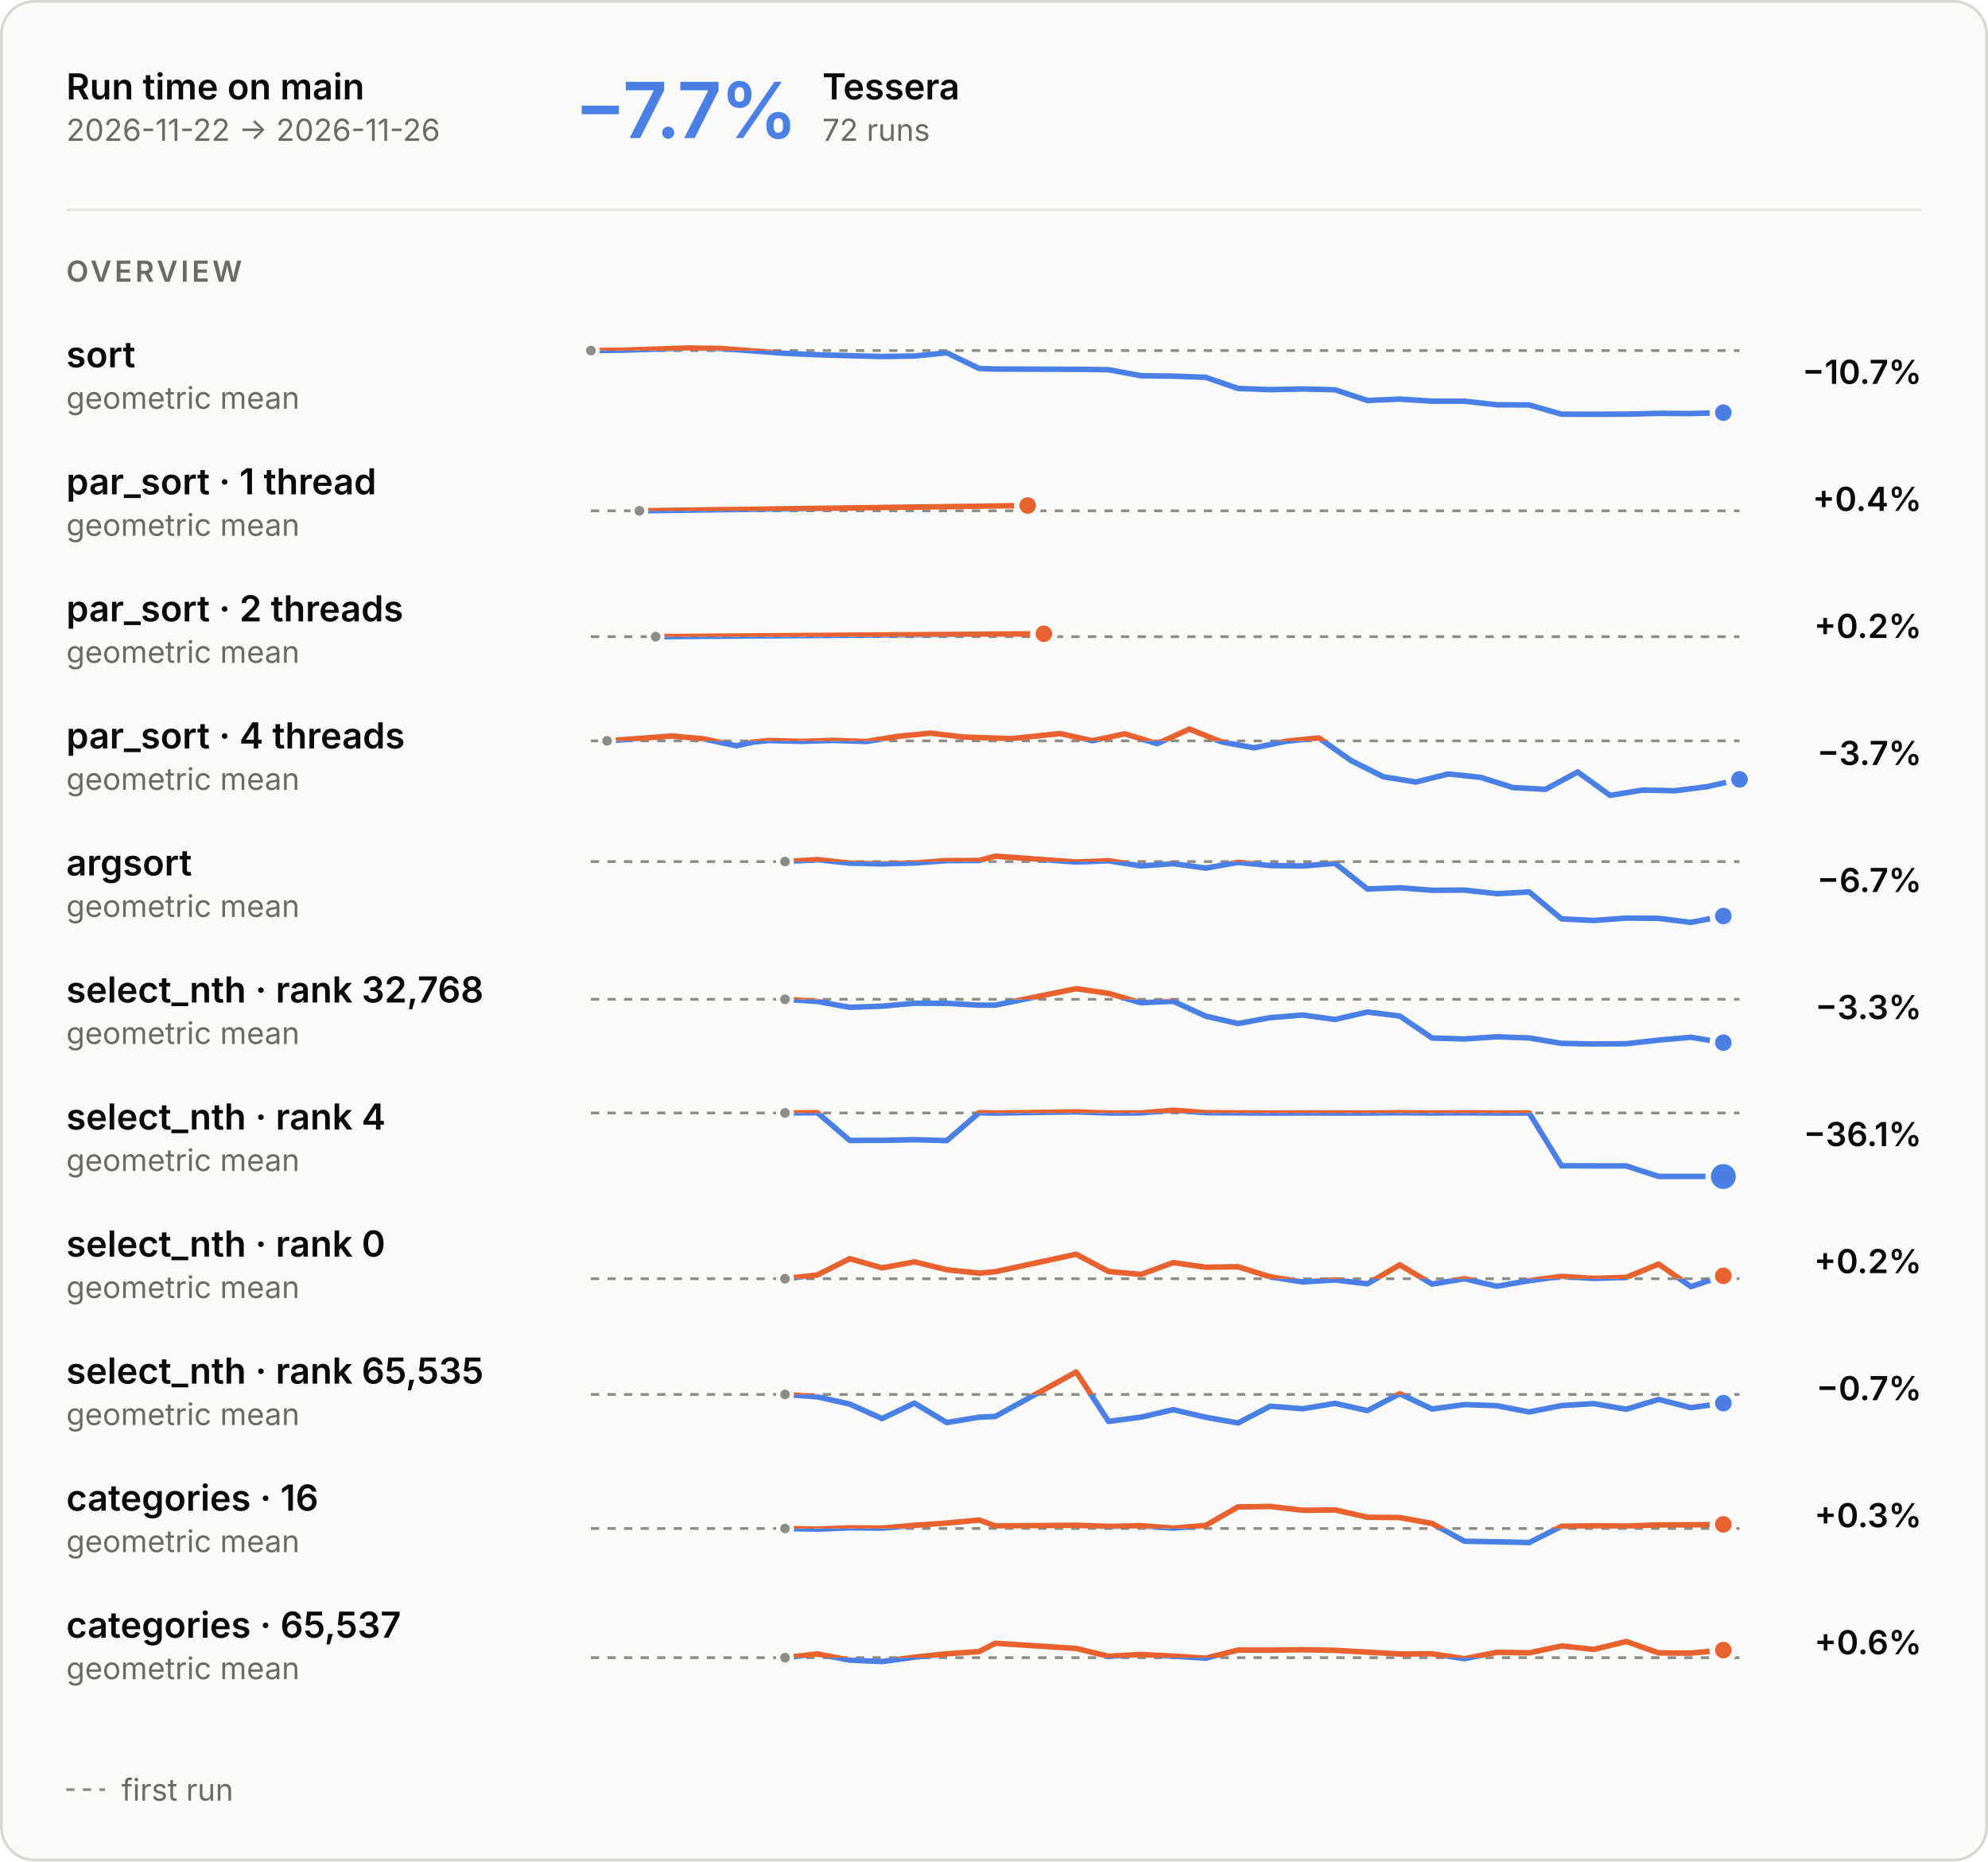
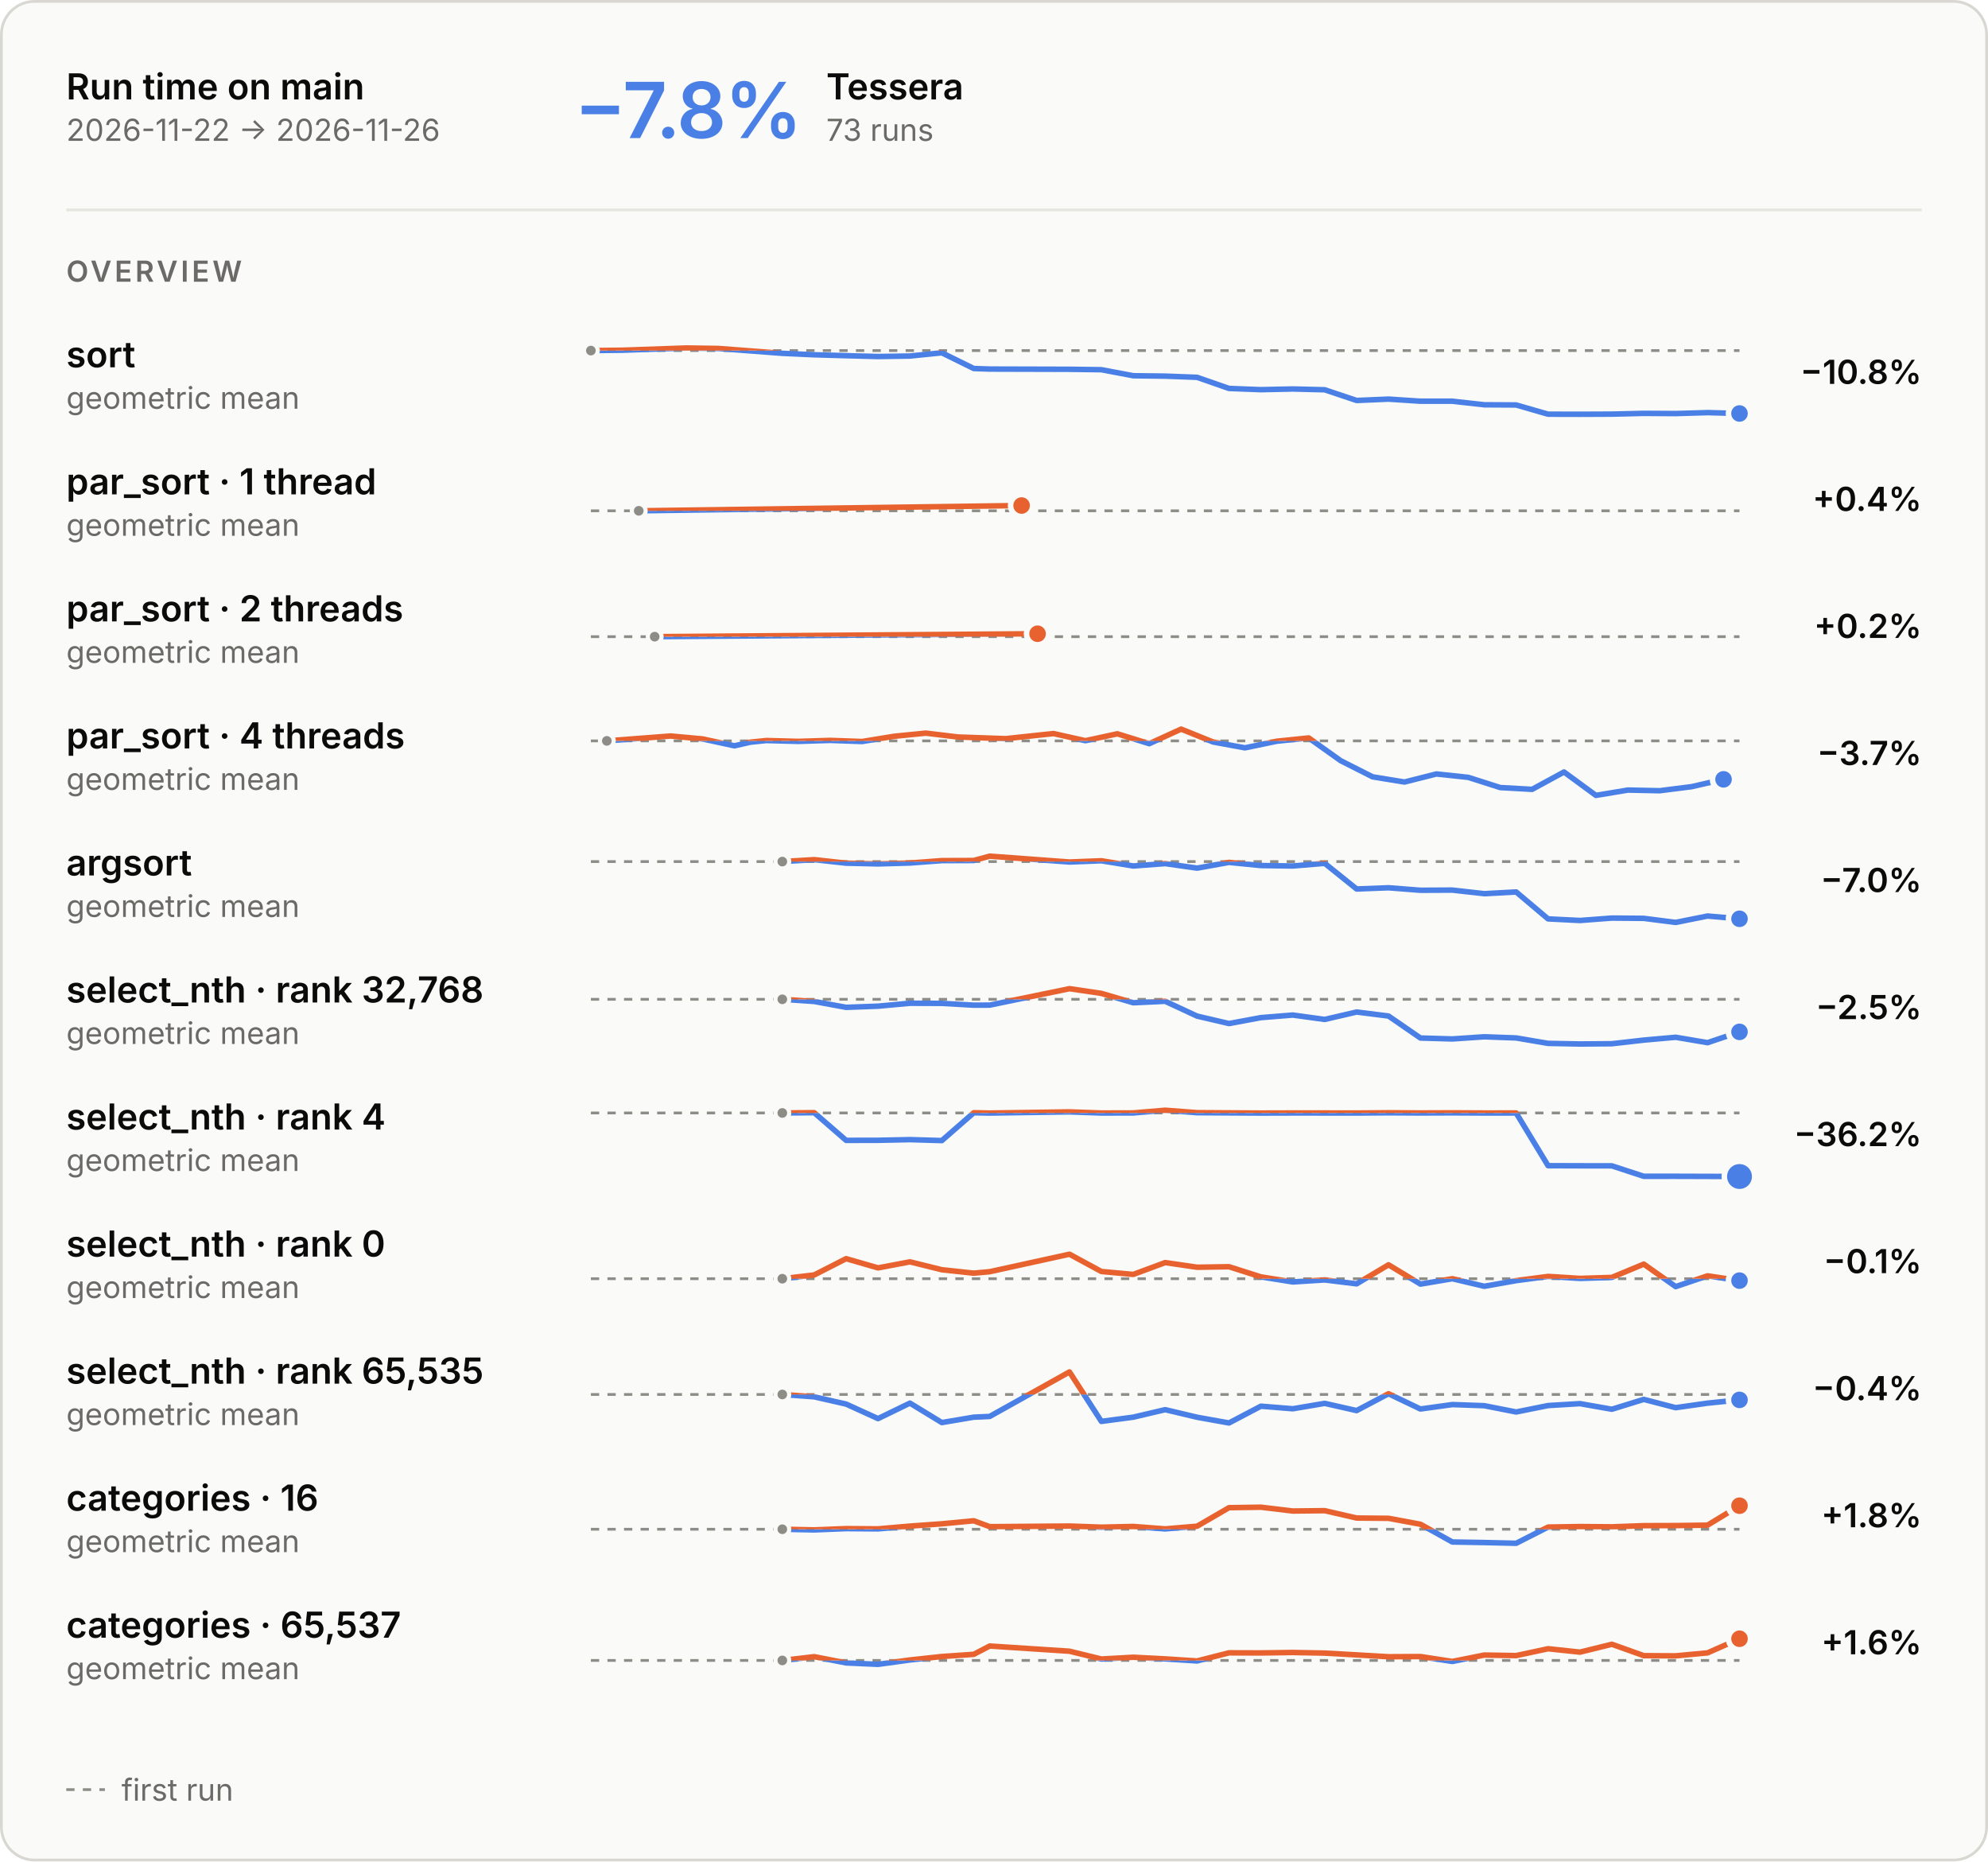
<svg xmlns="http://www.w3.org/2000/svg" aria-describedby="main-overview-description" aria-labelledby="main-overview-title" role="img" style="font-family:Inter, -apple-system, BlinkMacSystemFont, &quot;Segoe UI&quot;, Helvetica, Arial, sans-serif;font-size:13px;background:none" viewBox="0 0 720 674" height="674" width="720" text-anchor="middle" font-size="10" font-family="system-ui, sans-serif" fill="currentColor" class="benchmark-figure">
  <style>:where(.benchmark-figure) {
  --plot-background: white;
  display: block;
  height: auto;
  height: intrinsic;
  max-width: 100%;
}
:where(.benchmark-figure text),
:where(.benchmark-figure tspan) {
  white-space: pre;
}</style>
  <g class="figure-fill-panel figure-stroke-border" stroke="#d8d7d2" fill="#fafaf8" aria-label="rect">
    <rect rx="12" height="673" width="719" y="0.5" x="0.5" />
  </g>
  <style>
    .benchmark-figure { font-feature-settings: "tnum", "cv11"; }
    .benchmark-figure [font-size="10.5"] { letter-spacing: 1.1px; }
    .benchmark-figure [font-size="28"] { font-feature-settings: "pnum"; letter-spacing: -.6px; }
    @media (prefers-color-scheme: dark) { .benchmark-figure .figure-fill-panel { fill: #1e1e1d; }
.benchmark-figure .figure-fill-axis { fill: #6f6e69; }
.benchmark-figure .figure-fill-ink { fill: #e8e7e3; }
.benchmark-figure .figure-fill-muted { fill: #a3a29b; }
.benchmark-figure .figure-stroke-border { stroke: #3a3a37; }
.benchmark-figure .figure-stroke-axis { stroke: #6f6e69; }
.benchmark-figure .figure-stroke-panel { stroke: #1e1e1d; }
.benchmark-figure .figure-stroke-rule { stroke: #30302e; } }
    html:not(.dark) .benchmark-figure .figure-fill-panel { fill: #fafaf8; }
html.dark .benchmark-figure .figure-fill-panel { fill: #1e1e1d; }
html:not(.dark) .benchmark-figure .figure-fill-axis { fill: #8d8c86; }
html.dark .benchmark-figure .figure-fill-axis { fill: #6f6e69; }
html:not(.dark) .benchmark-figure .figure-fill-ink { fill: #0b0b0b; }
html.dark .benchmark-figure .figure-fill-ink { fill: #e8e7e3; }
html:not(.dark) .benchmark-figure .figure-fill-muted { fill: #6b6a66; }
html.dark .benchmark-figure .figure-fill-muted { fill: #a3a29b; }
html:not(.dark) .benchmark-figure .figure-stroke-border { stroke: #d8d7d2; }
html.dark .benchmark-figure .figure-stroke-border { stroke: #3a3a37; }
html:not(.dark) .benchmark-figure .figure-stroke-axis { stroke: #8d8c86; }
html.dark .benchmark-figure .figure-stroke-axis { stroke: #6f6e69; }
html:not(.dark) .benchmark-figure .figure-stroke-panel { stroke: #fafaf8; }
html.dark .benchmark-figure .figure-stroke-panel { stroke: #1e1e1d; }
html:not(.dark) .benchmark-figure .figure-stroke-rule { stroke: #e6e5e0; }
html.dark .benchmark-figure .figure-stroke-rule { stroke: #30302e; }
  </style>
  <g class="figure-stroke-axis" stroke-dasharray="3 3" stroke="#8d8c86" aria-label="rule">
    <line y2="126.94" y1="126.94" x2="630" x1="214" />
  </g>
  <clipPath id="main-overview-clip-0">
    <rect height="26.06" width="416" y="126.94" x="214" />
  </clipPath>
  <g clip-path="url(#main-overview-clip-0)" aria-label="line">
    <g stroke-linecap="round" stroke-linejoin="round" stroke-width="2" stroke="#4a80e6" fill="none">
-       <path d="M214,126.94L225.718,126.807L249.155,126L260.873,126.178L284.31,127.935L296.028,128.46L307.746,128.79L319.465,129.093L331.183,128.915L342.901,127.744L354.62,133.435L360.479,133.633L389.775,133.715L401.493,133.867L413.211,136.05L424.93,136.191L436.648,136.624L448.366,140.652L460.085,141.092L471.803,140.846L483.521,141.133L495.239,145.007L506.958,144.514L518.676,145.275L530.394,145.273L542.113,146.564L553.831,146.634L565.549,149.972L577.268,150L588.986,149.95L600.704,149.676L612.423,149.748L624.141,149.402" />
+       <path d="M214,126.94L225.556,126.807L248.667,126L260.222,126.178L283.333,127.935L294.889,128.46L306.444,128.79L318,129.093L329.556,128.915L341.111,127.744L352.667,133.435L358.444,133.633L387.333,133.715L398.889,133.867L410.444,136.05L422,136.191L433.556,136.624L445.111,140.652L456.667,141.092L468.222,140.846L479.778,141.133L491.333,145.007L502.889,144.514L514.444,145.275L526,145.273L537.556,146.564L549.111,146.634L560.667,149.972L572.222,150L583.778,149.95L595.333,149.676L606.889,149.748L618.444,149.402L630,149.72" />
    </g>
  </g>
  <clipPath id="main-overview-clip-1">
    <rect height="3.94" width="416" y="123" x="214" />
  </clipPath>
  <g clip-path="url(#main-overview-clip-1)" aria-label="line">
    <g stroke-linecap="round" stroke-linejoin="round" stroke-width="2" stroke="#e8622f" fill="none">
-       <path d="M214,126.94L225.718,126.807L249.155,126L260.873,126.178L284.31,127.935L296.028,128.46L307.746,128.79L319.465,129.093L331.183,128.915L342.901,127.744L354.62,133.435L360.479,133.633L389.775,133.715L401.493,133.867L413.211,136.05L424.93,136.191L436.648,136.624L448.366,140.652L460.085,141.092L471.803,140.846L483.521,141.133L495.239,145.007L506.958,144.514L518.676,145.275L530.394,145.273L542.113,146.564L553.831,146.634L565.549,149.972L577.268,150L588.986,149.95L600.704,149.676L612.423,149.748L624.141,149.402" />
+       <path d="M214,126.94L225.556,126.807L248.667,126L260.222,126.178L283.333,127.935L294.889,128.46L306.444,128.79L318,129.093L329.556,128.915L341.111,127.744L352.667,133.435L358.444,133.633L387.333,133.715L398.889,133.867L410.444,136.05L422,136.191L433.556,136.624L445.111,140.652L456.667,141.092L468.222,140.846L479.778,141.133L491.333,145.007L502.889,144.514L514.444,145.275L526,145.273L537.556,146.564L549.111,146.634L560.667,149.972L572.222,150L583.778,149.95L595.333,149.676L606.889,149.748L618.444,149.402L630,149.72" />
    </g>
  </g>
  <g class="figure-fill-axis figure-stroke-panel" stroke-width="1.5" stroke="#fafaf8" fill="#8d8c86" aria-label="dot">
    <circle r="2.5" cy="126.94" cx="214" />
  </g>
  <g class="figure-stroke-panel" stroke-width="2" stroke="#fafaf8" fill="#4a80e6" aria-label="dot">
-     <circle r="4" cy="149.402" cx="624.141" />
+     <circle r="4" cy="149.72" cx="630" />
  </g>
  <g class="figure-stroke-axis" stroke-dasharray="3 3" stroke="#8d8c86" aria-label="rule">
    <line y2="184.957" y1="184.957" x2="630" x1="214" />
  </g>
  <clipPath id="main-overview-clip-2">
    <rect height="14.043" width="416" y="184.957" x="214" />
  </clipPath>
  <g clip-path="url(#main-overview-clip-2)" aria-label="line">
    <g stroke-linecap="round" stroke-linejoin="round" stroke-width="2" stroke="#4a80e6" fill="none">
-       <path d="M231.577,184.957L372.197,183.043" />
+       <path d="M231.333,184.957L370,183.043" />
    </g>
  </g>
  <clipPath id="main-overview-clip-3">
    <rect height="15.957" width="416" y="169" x="214" />
  </clipPath>
  <g clip-path="url(#main-overview-clip-3)" aria-label="line">
    <g stroke-linecap="round" stroke-linejoin="round" stroke-width="2" stroke="#e8622f" fill="none">
-       <path d="M231.577,184.957L372.197,183.043" />
-     </g>
-   </g>
-   <g class="figure-fill-axis figure-stroke-panel" stroke-width="1.5" stroke="#fafaf8" fill="#8d8c86" aria-label="dot">
-     <circle r="2.5" cy="184.957" cx="231.577" />
+       <path d="M231.333,184.957L370,183.043" />
+     </g>
+   </g>
+   <g class="figure-fill-axis figure-stroke-panel" stroke-width="1.5" stroke="#fafaf8" fill="#8d8c86" aria-label="dot">
+     <circle r="2.5" cy="184.957" cx="231.333" />
  </g>
  <g class="figure-stroke-panel" stroke-width="2" stroke="#fafaf8" fill="#e8622f" aria-label="dot">
-     <circle r="4" cy="183.043" cx="372.197" />
+     <circle r="4" cy="183.043" cx="370" />
  </g>
  <g class="figure-stroke-axis" stroke-dasharray="3 3" stroke="#8d8c86" aria-label="rule">
    <line y2="230.531" y1="230.531" x2="630" x1="214" />
  </g>
  <clipPath id="main-overview-clip-4">
    <rect height="14.469" width="416" y="230.531" x="214" />
  </clipPath>
  <g clip-path="url(#main-overview-clip-4)" aria-label="line">
    <g stroke-linecap="round" stroke-linejoin="round" stroke-width="2" stroke="#4a80e6" fill="none">
-       <path d="M237.437,230.531L378.056,229.469" />
+       <path d="M237.111,230.531L375.778,229.469" />
    </g>
  </g>
  <clipPath id="main-overview-clip-5">
    <rect height="15.531" width="416" y="215" x="214" />
  </clipPath>
  <g clip-path="url(#main-overview-clip-5)" aria-label="line">
    <g stroke-linecap="round" stroke-linejoin="round" stroke-width="2" stroke="#e8622f" fill="none">
-       <path d="M237.437,230.531L378.056,229.469" />
-     </g>
-   </g>
-   <g class="figure-fill-axis figure-stroke-panel" stroke-width="1.5" stroke="#fafaf8" fill="#8d8c86" aria-label="dot">
-     <circle r="2.5" cy="230.531" cx="237.437" />
+       <path d="M237.111,230.531L375.778,229.469" />
+     </g>
+   </g>
+   <g class="figure-fill-axis figure-stroke-panel" stroke-width="1.5" stroke="#fafaf8" fill="#8d8c86" aria-label="dot">
+     <circle r="2.5" cy="230.531" cx="237.111" />
  </g>
  <g class="figure-stroke-panel" stroke-width="2" stroke="#fafaf8" fill="#e8622f" aria-label="dot">
-     <circle r="4" cy="229.469" cx="378.056" />
+     <circle r="4" cy="229.469" cx="375.778" />
  </g>
  <g class="figure-stroke-axis" stroke-dasharray="3 3" stroke="#8d8c86" aria-label="rule">
    <line y2="268.265" y1="268.265" x2="630" x1="214" />
  </g>
  <clipPath id="main-overview-clip-6">
    <rect height="22.735" width="416" y="268.265" x="214" />
  </clipPath>
  <g clip-path="url(#main-overview-clip-6)" aria-label="line">
    <g stroke-linecap="round" stroke-linejoin="round" stroke-width="2" stroke="#4a80e6" fill="none">
-       <path d="M219.859,268.265L243.296,266.498L255.014,267.557L266.732,270.051L272.592,268.731L278.451,268.136L290.169,268.445L301.887,268.087L313.606,268.492L325.324,266.604L337.042,265.456L348.761,266.854L366.338,267.46L383.915,265.611L395.634,268.197L407.352,265.7L419.07,269.278L430.789,264L442.507,268.661L454.225,270.785L465.944,268.383L477.662,267.199L489.38,275.437L501.099,281.282L512.817,283.162L524.535,280.242L536.254,281.475L547.972,285.164L559.69,285.816L571.408,279.532L583.127,288L594.845,286.075L606.563,286.311L618.282,284.843L630,282.19" />
+       <path d="M219.778,268.265L242.889,266.498L254.444,267.557L266,270.051L271.778,268.731L277.556,268.136L289.111,268.445L300.667,268.087L312.222,268.492L323.778,266.604L335.333,265.456L346.889,266.854L364.222,267.46L381.556,265.611L393.111,268.197L404.667,265.7L416.222,269.278L427.778,264L439.333,268.661L450.889,270.785L462.444,268.383L474,267.199L485.556,275.437L497.111,281.282L508.667,283.162L520.222,280.242L531.778,281.475L543.333,285.164L554.889,285.816L566.444,279.532L578,288L589.556,286.075L601.111,286.311L612.667,284.843L624.222,282.19" />
    </g>
  </g>
  <clipPath id="main-overview-clip-7">
    <rect height="7.265" width="416" y="261" x="214" />
  </clipPath>
  <g clip-path="url(#main-overview-clip-7)" aria-label="line">
    <g stroke-linecap="round" stroke-linejoin="round" stroke-width="2" stroke="#e8622f" fill="none">
-       <path d="M219.859,268.265L243.296,266.498L255.014,267.557L266.732,270.051L272.592,268.731L278.451,268.136L290.169,268.445L301.887,268.087L313.606,268.492L325.324,266.604L337.042,265.456L348.761,266.854L366.338,267.46L383.915,265.611L395.634,268.197L407.352,265.7L419.07,269.278L430.789,264L442.507,268.661L454.225,270.785L465.944,268.383L477.662,267.199L489.38,275.437L501.099,281.282L512.817,283.162L524.535,280.242L536.254,281.475L547.972,285.164L559.69,285.816L571.408,279.532L583.127,288L594.845,286.075L606.563,286.311L618.282,284.843L630,282.19" />
-     </g>
-   </g>
-   <g class="figure-fill-axis figure-stroke-panel" stroke-width="1.5" stroke="#fafaf8" fill="#8d8c86" aria-label="dot">
-     <circle r="2.5" cy="268.265" cx="219.859" />
-   </g>
-   <g class="figure-stroke-panel" stroke-width="2" stroke="#fafaf8" fill="#4a80e6" aria-label="dot">
-     <circle r="4" cy="282.19" cx="630" />
+       <path d="M219.778,268.265L242.889,266.498L254.444,267.557L266,270.051L271.778,268.731L277.556,268.136L289.111,268.445L300.667,268.087L312.222,268.492L323.778,266.604L335.333,265.456L346.889,266.854L364.222,267.46L381.556,265.611L393.111,268.197L404.667,265.7L416.222,269.278L427.778,264L439.333,268.661L450.889,270.785L462.444,268.383L474,267.199L485.556,275.437L497.111,281.282L508.667,283.162L520.222,280.242L531.778,281.475L543.333,285.164L554.889,285.816L566.444,279.532L578,288L589.556,286.075L601.111,286.311L612.667,284.843L624.222,282.19" />
+     </g>
+   </g>
+   <g class="figure-fill-axis figure-stroke-panel" stroke-width="1.5" stroke="#fafaf8" fill="#8d8c86" aria-label="dot">
+     <circle r="2.5" cy="268.265" cx="219.778" />
+   </g>
+   <g class="figure-stroke-panel" stroke-width="2" stroke="#fafaf8" fill="#4a80e6" aria-label="dot">
+     <circle r="4" cy="282.19" cx="624.222" />
  </g>
  <g class="figure-stroke-axis" stroke-dasharray="3 3" stroke="#8d8c86" aria-label="rule">
    <line y2="311.967" y1="311.967" x2="630" x1="214" />
  </g>
  <clipPath id="main-overview-clip-8">
    <rect height="25.033" width="416" y="311.967" x="214" />
  </clipPath>
  <g clip-path="url(#main-overview-clip-8)" aria-label="line">
    <g stroke-linecap="round" stroke-linejoin="round" stroke-width="2" stroke="#4a80e6" fill="none">
-       <path d="M284.31,311.967L296.028,311.272L307.746,312.54L319.465,312.806L331.183,312.486L342.901,311.621L354.62,311.58L360.479,310L389.775,312.125L401.493,311.675L413.211,313.561L424.93,312.697L436.648,314.34L448.366,312.258L460.085,313.403L471.803,313.564L483.521,312.601L495.239,321.888L506.958,321.453L518.676,322.354L530.394,322.294L542.113,323.594L553.831,322.968L565.549,332.719L577.268,333.295L588.986,332.422L600.704,332.528L612.423,334L624.141,331.681" />
+       <path d="M283.333,311.967L294.889,311.272L306.444,312.54L318,312.806L329.556,312.486L341.111,311.621L352.667,311.58L358.444,310L387.333,312.125L398.889,311.675L410.444,313.561L422,312.697L433.556,314.34L445.111,312.258L456.667,313.403L468.222,313.564L479.778,312.601L491.333,321.888L502.889,321.453L514.444,322.354L526,322.294L537.556,323.594L549.111,322.968L560.667,332.719L572.222,333.295L583.778,332.422L595.333,332.528L606.889,334L618.444,331.681L630,332.685" />
    </g>
  </g>
  <clipPath id="main-overview-clip-9">
    <rect height="4.967" width="416" y="307" x="214" />
  </clipPath>
  <g clip-path="url(#main-overview-clip-9)" aria-label="line">
    <g stroke-linecap="round" stroke-linejoin="round" stroke-width="2" stroke="#e8622f" fill="none">
-       <path d="M284.31,311.967L296.028,311.272L307.746,312.54L319.465,312.806L331.183,312.486L342.901,311.621L354.62,311.58L360.479,310L389.775,312.125L401.493,311.675L413.211,313.561L424.93,312.697L436.648,314.34L448.366,312.258L460.085,313.403L471.803,313.564L483.521,312.601L495.239,321.888L506.958,321.453L518.676,322.354L530.394,322.294L542.113,323.594L553.831,322.968L565.549,332.719L577.268,333.295L588.986,332.422L600.704,332.528L612.423,334L624.141,331.681" />
-     </g>
-   </g>
-   <g class="figure-fill-axis figure-stroke-panel" stroke-width="1.5" stroke="#fafaf8" fill="#8d8c86" aria-label="dot">
-     <circle r="2.5" cy="311.967" cx="284.31" />
-   </g>
-   <g class="figure-stroke-panel" stroke-width="2" stroke="#fafaf8" fill="#4a80e6" aria-label="dot">
-     <circle r="4" cy="331.681" cx="624.141" />
+       <path d="M283.333,311.967L294.889,311.272L306.444,312.54L318,312.806L329.556,312.486L341.111,311.621L352.667,311.58L358.444,310L387.333,312.125L398.889,311.675L410.444,313.561L422,312.697L433.556,314.34L445.111,312.258L456.667,313.403L468.222,313.564L479.778,312.601L491.333,321.888L502.889,321.453L514.444,322.354L526,322.294L537.556,323.594L549.111,322.968L560.667,332.719L572.222,333.295L583.778,332.422L595.333,332.528L606.889,334L618.444,331.681L630,332.685" />
+     </g>
+   </g>
+   <g class="figure-fill-axis figure-stroke-panel" stroke-width="1.5" stroke="#fafaf8" fill="#8d8c86" aria-label="dot">
+     <circle r="2.5" cy="311.967" cx="283.333" />
+   </g>
+   <g class="figure-stroke-panel" stroke-width="2" stroke="#fafaf8" fill="#4a80e6" aria-label="dot">
+     <circle r="4" cy="332.685" cx="630" />
  </g>
  <g class="figure-stroke-axis" stroke-dasharray="3 3" stroke="#8d8c86" aria-label="rule">
    <line y2="361.837" y1="361.837" x2="630" x1="214" />
  </g>
  <clipPath id="main-overview-clip-10">
    <rect height="21.163" width="416" y="361.837" x="214" />
  </clipPath>
  <g clip-path="url(#main-overview-clip-10)" aria-label="line">
    <g stroke-linecap="round" stroke-linejoin="round" stroke-width="2" stroke="#4a80e6" fill="none">
-       <path d="M284.31,361.837L296.028,362.617L307.746,364.748L319.465,364.323L331.183,363.262L342.901,363.305L354.62,363.962L360.479,363.941L389.775,357.986L401.493,359.693L413.211,363.087L424.93,362.551L436.648,367.919L448.366,370.618L460.085,368.468L471.803,367.539L483.521,369.128L495.239,366.442L506.958,367.893L518.676,375.853L530.394,376.19L542.113,375.409L553.831,375.828L565.549,377.796L577.268,378.014L588.986,377.924L600.704,376.609L612.423,375.579L624.141,377.536" />
+       <path d="M283.333,361.837L294.889,362.617L306.444,364.748L318,364.323L329.556,363.262L341.111,363.305L352.667,363.962L358.444,363.941L387.333,357.986L398.889,359.693L410.444,363.087L422,362.551L433.556,367.919L445.111,370.618L456.667,368.468L468.222,367.539L479.778,369.128L491.333,366.442L502.889,367.893L514.444,375.853L526,376.19L537.556,375.409L549.111,375.828L560.667,377.796L572.222,378.014L583.778,377.924L595.333,376.609L606.889,375.579L618.444,377.536L630,373.631" />
    </g>
  </g>
  <clipPath id="main-overview-clip-11">
    <rect height="8.837" width="416" y="353" x="214" />
  </clipPath>
  <g clip-path="url(#main-overview-clip-11)" aria-label="line">
    <g stroke-linecap="round" stroke-linejoin="round" stroke-width="2" stroke="#e8622f" fill="none">
-       <path d="M284.31,361.837L296.028,362.617L307.746,364.748L319.465,364.323L331.183,363.262L342.901,363.305L354.62,363.962L360.479,363.941L389.775,357.986L401.493,359.693L413.211,363.087L424.93,362.551L436.648,367.919L448.366,370.618L460.085,368.468L471.803,367.539L483.521,369.128L495.239,366.442L506.958,367.893L518.676,375.853L530.394,376.19L542.113,375.409L553.831,375.828L565.549,377.796L577.268,378.014L588.986,377.924L600.704,376.609L612.423,375.579L624.141,377.536" />
-     </g>
-   </g>
-   <g class="figure-fill-axis figure-stroke-panel" stroke-width="1.5" stroke="#fafaf8" fill="#8d8c86" aria-label="dot">
-     <circle r="2.5" cy="361.837" cx="284.31" />
-   </g>
-   <g class="figure-stroke-panel" stroke-width="2" stroke="#fafaf8" fill="#4a80e6" aria-label="dot">
-     <circle r="4" cy="377.536" cx="624.141" />
-   </g>
-   <g class="figure-stroke-axis" stroke-dasharray="3 3" stroke="#8d8c86" aria-label="rule">
-     <line y2="402.99" y1="402.99" x2="630" x1="214" />
+       <path d="M283.333,361.837L294.889,362.617L306.444,364.748L318,364.323L329.556,363.262L341.111,363.305L352.667,363.962L358.444,363.941L387.333,357.986L398.889,359.693L410.444,363.087L422,362.551L433.556,367.919L445.111,370.618L456.667,368.468L468.222,367.539L479.778,369.128L491.333,366.442L502.889,367.893L514.444,375.853L526,376.19L537.556,375.409L549.111,375.828L560.667,377.796L572.222,378.014L583.778,377.924L595.333,376.609L606.889,375.579L618.444,377.536L630,373.631" />
+     </g>
+   </g>
+   <g class="figure-fill-axis figure-stroke-panel" stroke-width="1.5" stroke="#fafaf8" fill="#8d8c86" aria-label="dot">
+     <circle r="2.5" cy="361.837" cx="283.333" />
+   </g>
+   <g class="figure-stroke-panel" stroke-width="2" stroke="#fafaf8" fill="#4a80e6" aria-label="dot">
+     <circle r="4" cy="373.631" cx="630" />
+   </g>
+   <g class="figure-stroke-axis" stroke-dasharray="3 3" stroke="#8d8c86" aria-label="rule">
+     <line y2="402.988" y1="402.988" x2="630" x1="214" />
  </g>
  <clipPath id="main-overview-clip-12">
-     <rect height="26.01" width="416" y="402.99" x="214" />
+     <rect height="26.012" width="416" y="402.988" x="214" />
  </clipPath>
  <g clip-path="url(#main-overview-clip-12)" aria-label="line">
    <g stroke-linecap="round" stroke-linejoin="round" stroke-width="2" stroke="#4a80e6" fill="none">
-       <path d="M284.31,402.99L296.028,402.893L307.746,412.932L319.465,412.912L331.183,412.668L342.901,413.009L354.62,402.912L360.479,403.026L389.775,402.598L401.493,403.011L413.211,402.981L424.93,402L436.648,402.888L448.366,402.959L460.085,403.026L471.803,402.994L483.521,402.999L495.239,403.017L506.958,402.921L518.676,402.993L530.394,402.949L542.113,403.005L553.831,402.996L565.549,422.119L577.268,422.158L588.986,422.178L600.704,425.969L612.423,425.965L624.141,426" />
+       <path d="M283.333,402.988L294.889,402.892L306.444,412.912L318,412.892L329.556,412.648L341.111,412.989L352.667,402.91L358.444,403.024L387.333,402.597L398.889,403.009L410.444,402.979L422,402L433.556,402.886L445.111,402.957L456.667,403.024L468.222,402.993L479.778,402.997L491.333,403.015L502.889,402.92L514.444,402.991L526,402.947L537.556,403.003L549.111,402.995L560.667,422.082L572.222,422.121L583.778,422.141L595.333,425.925L606.889,425.921L618.444,425.956L630,426" />
    </g>
  </g>
  <clipPath id="main-overview-clip-13">
-     <rect height="3.99" width="416" y="399" x="214" />
+     <rect height="3.988" width="416" y="399" x="214" />
  </clipPath>
  <g clip-path="url(#main-overview-clip-13)" aria-label="line">
    <g stroke-linecap="round" stroke-linejoin="round" stroke-width="2" stroke="#e8622f" fill="none">
-       <path d="M284.31,402.99L296.028,402.893L307.746,412.932L319.465,412.912L331.183,412.668L342.901,413.009L354.62,402.912L360.479,403.026L389.775,402.598L401.493,403.011L413.211,402.981L424.93,402L436.648,402.888L448.366,402.959L460.085,403.026L471.803,402.994L483.521,402.999L495.239,403.017L506.958,402.921L518.676,402.993L530.394,402.949L542.113,403.005L553.831,402.996L565.549,422.119L577.268,422.158L588.986,422.178L600.704,425.969L612.423,425.965L624.141,426" />
-     </g>
-   </g>
-   <g class="figure-fill-axis figure-stroke-panel" stroke-width="1.5" stroke="#fafaf8" fill="#8d8c86" aria-label="dot">
-     <circle r="2.5" cy="402.99" cx="284.31" />
-   </g>
-   <g class="figure-stroke-panel" stroke-width="2" stroke="#fafaf8" fill="#4a80e6" aria-label="dot">
-     <circle r="5.5" cy="426" cx="624.141" />
+       <path d="M283.333,402.988L294.889,402.892L306.444,412.912L318,412.892L329.556,412.648L341.111,412.989L352.667,402.91L358.444,403.024L387.333,402.597L398.889,403.009L410.444,402.979L422,402L433.556,402.886L445.111,402.957L456.667,403.024L468.222,402.993L479.778,402.997L491.333,403.015L502.889,402.92L514.444,402.991L526,402.947L537.556,403.003L549.111,402.995L560.667,422.082L572.222,422.121L583.778,422.141L595.333,425.925L606.889,425.921L618.444,425.956L630,426" />
+     </g>
+   </g>
+   <g class="figure-fill-axis figure-stroke-panel" stroke-width="1.5" stroke="#fafaf8" fill="#8d8c86" aria-label="dot">
+     <circle r="2.5" cy="402.988" cx="283.333" />
+   </g>
+   <g class="figure-stroke-panel" stroke-width="2" stroke="#fafaf8" fill="#4a80e6" aria-label="dot">
+     <circle r="5.5" cy="426" cx="630" />
  </g>
  <g class="figure-stroke-axis" stroke-dasharray="3 3" stroke="#8d8c86" aria-label="rule">
    <line y2="463.005" y1="463.005" x2="630" x1="214" />
  </g>
  <clipPath id="main-overview-clip-14">
    <rect height="11.995" width="416" y="463.005" x="214" />
  </clipPath>
  <g clip-path="url(#main-overview-clip-14)" aria-label="line">
    <g stroke-linecap="round" stroke-linejoin="round" stroke-width="2" stroke="#4a80e6" fill="none">
-       <path d="M284.31,463.005L296.028,461.64L307.746,455.749L319.465,459.085L331.183,456.9L342.901,459.757L354.62,460.998L360.479,460.469L389.775,454.133L401.493,460.392L413.211,461.451L424.93,457.166L436.648,458.852L448.366,458.665L460.085,462.344L471.803,464.175L483.521,463.45L495.239,464.861L506.958,457.968L518.676,464.956L530.394,463.013L542.113,465.75L553.831,463.704L565.549,462.173L577.268,462.899L588.986,462.529L600.704,457.722L612.423,465.867L624.141,461.962" />
+       <path d="M283.333,463.005L294.889,461.64L306.444,455.749L318,459.085L329.556,456.9L341.111,459.757L352.667,460.998L358.444,460.469L387.333,454.133L398.889,460.392L410.444,461.451L422,457.166L433.556,458.852L445.111,458.665L456.667,462.344L468.222,464.175L479.778,463.45L491.333,464.861L502.889,457.968L514.444,464.956L526,463.013L537.556,465.75L549.111,463.704L560.667,462.173L572.222,462.899L583.778,462.529L595.333,457.722L606.889,465.867L618.444,461.962L630,463.699" />
    </g>
  </g>
  <clipPath id="main-overview-clip-15">
    <rect height="18.005" width="416" y="445" x="214" />
  </clipPath>
  <g clip-path="url(#main-overview-clip-15)" aria-label="line">
    <g stroke-linecap="round" stroke-linejoin="round" stroke-width="2" stroke="#e8622f" fill="none">
-       <path d="M284.31,463.005L296.028,461.64L307.746,455.749L319.465,459.085L331.183,456.9L342.901,459.757L354.62,460.998L360.479,460.469L389.775,454.133L401.493,460.392L413.211,461.451L424.93,457.166L436.648,458.852L448.366,458.665L460.085,462.344L471.803,464.175L483.521,463.45L495.239,464.861L506.958,457.968L518.676,464.956L530.394,463.013L542.113,465.75L553.831,463.704L565.549,462.173L577.268,462.899L588.986,462.529L600.704,457.722L612.423,465.867L624.141,461.962" />
-     </g>
-   </g>
-   <g class="figure-fill-axis figure-stroke-panel" stroke-width="1.5" stroke="#fafaf8" fill="#8d8c86" aria-label="dot">
-     <circle r="2.5" cy="463.005" cx="284.31" />
-   </g>
-   <g class="figure-stroke-panel" stroke-width="2" stroke="#fafaf8" fill="#e8622f" aria-label="dot">
-     <circle r="4" cy="461.962" cx="624.141" />
+       <path d="M283.333,463.005L294.889,461.64L306.444,455.749L318,459.085L329.556,456.9L341.111,459.757L352.667,460.998L358.444,460.469L387.333,454.133L398.889,460.392L410.444,461.451L422,457.166L433.556,458.852L445.111,458.665L456.667,462.344L468.222,464.175L479.778,463.45L491.333,464.861L502.889,457.968L514.444,464.956L526,463.013L537.556,465.75L549.111,463.704L560.667,462.173L572.222,462.899L583.778,462.529L595.333,457.722L606.889,465.867L618.444,461.962L630,463.699" />
+     </g>
+   </g>
+   <g class="figure-fill-axis figure-stroke-panel" stroke-width="1.5" stroke="#fafaf8" fill="#8d8c86" aria-label="dot">
+     <circle r="2.5" cy="463.005" cx="283.333" />
+   </g>
+   <g class="figure-stroke-panel" stroke-width="2" stroke="#fafaf8" fill="#4a80e6" aria-label="dot">
+     <circle r="4" cy="463.699" cx="630" />
  </g>
  <g class="figure-stroke-axis" stroke-dasharray="3 3" stroke="#8d8c86" aria-label="rule">
    <line y2="504.92" y1="504.92" x2="630" x1="214" />
  </g>
  <clipPath id="main-overview-clip-16">
    <rect height="16.08" width="416" y="504.92" x="214" />
  </clipPath>
  <g clip-path="url(#main-overview-clip-16)" aria-label="line">
    <g stroke-linecap="round" stroke-linejoin="round" stroke-width="2" stroke="#4a80e6" fill="none">
-       <path d="M284.31,504.92L296.028,505.774L307.746,508.401L319.465,513.659L331.183,508.055L342.901,515.095L354.62,513.139L360.479,512.879L389.775,496.76L401.493,514.672L413.211,513.137L424.93,510.425L436.648,513.164L448.366,515.24L460.085,509.164L471.803,510.098L483.521,508.141L495.239,510.758L506.958,504.651L518.676,510.182L530.394,508.579L542.113,508.984L553.831,511.262L565.549,508.938L577.268,508.241L588.986,510.275L600.704,506.704L612.423,509.704L624.141,508.064" />
+       <path d="M283.333,504.92L294.889,505.774L306.444,508.401L318,513.659L329.556,508.055L341.111,515.095L352.667,513.139L358.444,512.879L387.333,496.76L398.889,514.672L410.444,513.137L422,510.425L433.556,513.164L445.111,515.24L456.667,509.164L468.222,510.098L479.778,508.141L491.333,510.758L502.889,504.651L514.444,510.182L526,508.579L537.556,508.984L549.111,511.262L560.667,508.938L572.222,508.241L583.778,510.275L595.333,506.704L606.889,509.704L618.444,508.064L630,506.879" />
    </g>
  </g>
  <clipPath id="main-overview-clip-17">
    <rect height="13.92" width="416" y="491" x="214" />
  </clipPath>
  <g clip-path="url(#main-overview-clip-17)" aria-label="line">
    <g stroke-linecap="round" stroke-linejoin="round" stroke-width="2" stroke="#e8622f" fill="none">
-       <path d="M284.31,504.92L296.028,505.774L307.746,508.401L319.465,513.659L331.183,508.055L342.901,515.095L354.62,513.139L360.479,512.879L389.775,496.76L401.493,514.672L413.211,513.137L424.93,510.425L436.648,513.164L448.366,515.24L460.085,509.164L471.803,510.098L483.521,508.141L495.239,510.758L506.958,504.651L518.676,510.182L530.394,508.579L542.113,508.984L553.831,511.262L565.549,508.938L577.268,508.241L588.986,510.275L600.704,506.704L612.423,509.704L624.141,508.064" />
-     </g>
-   </g>
-   <g class="figure-fill-axis figure-stroke-panel" stroke-width="1.5" stroke="#fafaf8" fill="#8d8c86" aria-label="dot">
-     <circle r="2.5" cy="504.92" cx="284.31" />
-   </g>
-   <g class="figure-stroke-panel" stroke-width="2" stroke="#fafaf8" fill="#4a80e6" aria-label="dot">
-     <circle r="4" cy="508.064" cx="624.141" />
-   </g>
-   <g class="figure-stroke-axis" stroke-dasharray="3 3" stroke="#8d8c86" aria-label="rule">
-     <line y2="553.447" y1="553.447" x2="630" x1="214" />
+       <path d="M283.333,504.92L294.889,505.774L306.444,508.401L318,513.659L329.556,508.055L341.111,515.095L352.667,513.139L358.444,512.879L387.333,496.76L398.889,514.672L410.444,513.137L422,510.425L433.556,513.164L445.111,515.24L456.667,509.164L468.222,510.098L479.778,508.141L491.333,510.758L502.889,504.651L514.444,510.182L526,508.579L537.556,508.984L549.111,511.262L560.667,508.938L572.222,508.241L583.778,510.275L595.333,506.704L606.889,509.704L618.444,508.064L630,506.879" />
+     </g>
+   </g>
+   <g class="figure-fill-axis figure-stroke-panel" stroke-width="1.5" stroke="#fafaf8" fill="#8d8c86" aria-label="dot">
+     <circle r="2.5" cy="504.92" cx="283.333" />
+   </g>
+   <g class="figure-stroke-panel" stroke-width="2" stroke="#fafaf8" fill="#4a80e6" aria-label="dot">
+     <circle r="4" cy="506.879" cx="630" />
+   </g>
+   <g class="figure-stroke-axis" stroke-dasharray="3 3" stroke="#8d8c86" aria-label="rule">
+     <line y2="553.721" y1="553.721" x2="630" x1="214" />
  </g>
  <clipPath id="main-overview-clip-18">
-     <rect height="13.553" width="416" y="553.447" x="214" />
+     <rect height="13.279" width="416" y="553.721" x="214" />
  </clipPath>
  <g clip-path="url(#main-overview-clip-18)" aria-label="line">
    <g stroke-linecap="round" stroke-linejoin="round" stroke-width="2" stroke="#4a80e6" fill="none">
-       <path d="M284.31,553.447L296.028,553.683L307.746,553.22L319.465,553.311L331.183,552.308L342.901,551.479L354.62,550.383L360.479,552.509L389.775,552.287L401.493,552.698L413.211,552.435L424.93,553.32L436.648,552.347L448.366,545.637L460.085,545.468L471.803,546.848L483.521,546.721L495.239,549.382L506.958,549.488L518.676,551.635L530.394,558.065L542.113,558.262L553.831,558.532L565.549,552.658L577.268,552.473L588.986,552.574L600.704,552.15L612.423,552.115L624.141,551.966" />
+       <path d="M283.333,553.721L294.889,553.957L306.444,553.494L318,553.586L329.556,552.582L341.111,551.753L352.667,550.657L358.444,552.783L387.333,552.561L398.889,552.972L410.444,552.71L422,553.594L433.556,552.621L445.111,545.911L456.667,545.742L468.222,547.122L479.778,546.996L491.333,549.656L502.889,549.762L514.444,551.91L526,558.34L537.556,558.536L549.111,558.806L560.667,552.932L572.222,552.747L583.778,552.848L595.333,552.424L606.889,552.39L618.444,552.241L630,545.194" />
    </g>
  </g>
  <clipPath id="main-overview-clip-19">
-     <rect height="16.447" width="416" y="537" x="214" />
+     <rect height="16.721" width="416" y="537" x="214" />
  </clipPath>
  <g clip-path="url(#main-overview-clip-19)" aria-label="line">
    <g stroke-linecap="round" stroke-linejoin="round" stroke-width="2" stroke="#e8622f" fill="none">
-       <path d="M284.31,553.447L296.028,553.683L307.746,553.22L319.465,553.311L331.183,552.308L342.901,551.479L354.62,550.383L360.479,552.509L389.775,552.287L401.493,552.698L413.211,552.435L424.93,553.32L436.648,552.347L448.366,545.637L460.085,545.468L471.803,546.848L483.521,546.721L495.239,549.382L506.958,549.488L518.676,551.635L530.394,558.065L542.113,558.262L553.831,558.532L565.549,552.658L577.268,552.473L588.986,552.574L600.704,552.15L612.423,552.115L624.141,551.966" />
-     </g>
-   </g>
-   <g class="figure-fill-axis figure-stroke-panel" stroke-width="1.5" stroke="#fafaf8" fill="#8d8c86" aria-label="dot">
-     <circle r="2.5" cy="553.447" cx="284.31" />
+       <path d="M283.333,553.721L294.889,553.957L306.444,553.494L318,553.586L329.556,552.582L341.111,551.753L352.667,550.657L358.444,552.783L387.333,552.561L398.889,552.972L410.444,552.71L422,553.594L433.556,552.621L445.111,545.911L456.667,545.742L468.222,547.122L479.778,546.996L491.333,549.656L502.889,549.762L514.444,551.91L526,558.34L537.556,558.536L549.111,558.806L560.667,552.932L572.222,552.747L583.778,552.848L595.333,552.424L606.889,552.39L618.444,552.241L630,545.194" />
+     </g>
+   </g>
+   <g class="figure-fill-axis figure-stroke-panel" stroke-width="1.5" stroke="#fafaf8" fill="#8d8c86" aria-label="dot">
+     <circle r="2.5" cy="553.721" cx="283.333" />
  </g>
  <g class="figure-stroke-panel" stroke-width="2" stroke="#fafaf8" fill="#e8622f" aria-label="dot">
-     <circle r="4" cy="551.966" cx="624.141" />
-   </g>
-   <g class="figure-stroke-axis" stroke-dasharray="3 3" stroke="#8d8c86" aria-label="rule">
-     <line y2="600.221" y1="600.221" x2="630" x1="214" />
+     <circle r="4" cy="545.194" cx="630" />
+   </g>
+   <g class="figure-stroke-axis" stroke-dasharray="3 3" stroke="#8d8c86" aria-label="rule">
+     <line y2="601.222" y1="601.222" x2="630" x1="214" />
  </g>
  <clipPath id="main-overview-clip-20">
-     <rect height="12.779" width="416" y="600.221" x="214" />
+     <rect height="11.778" width="416" y="601.222" x="214" />
  </clipPath>
  <g clip-path="url(#main-overview-clip-20)" aria-label="line">
    <g stroke-linecap="round" stroke-linejoin="round" stroke-width="2" stroke="#4a80e6" fill="none">
-       <path d="M284.31,600.221L296.028,598.866L307.746,601.122L319.465,601.632L331.183,600.051L342.901,598.805L354.62,598.009L360.479,595.001L389.775,596.884L401.493,599.709L413.211,599.067L424.93,599.663L436.648,600.409L448.366,597.467L460.085,597.502L471.803,597.347L483.521,597.563L495.239,598.213L506.958,598.885L518.676,598.817L530.394,600.593L542.113,598.277L553.831,598.466L565.549,595.989L577.268,597.217L588.986,594.368L600.704,598.491L612.423,598.562L624.141,597.477" />
+       <path d="M283.333,601.222L294.889,599.867L306.444,602.123L318,602.634L329.556,601.053L341.111,599.806L352.667,599.011L358.444,596.002L387.333,597.885L398.889,600.711L410.444,600.068L422,600.665L433.556,601.411L445.111,598.468L456.667,598.503L468.222,598.348L479.778,598.564L491.333,599.214L502.889,599.886L514.444,599.819L526,601.594L537.556,599.278L549.111,599.467L560.667,596.991L572.222,598.219L583.778,595.369L595.333,599.493L606.889,599.563L618.444,598.479L630,593.366" />
    </g>
  </g>
  <clipPath id="main-overview-clip-21">
-     <rect height="17.221" width="416" y="583" x="214" />
+     <rect height="18.222" width="416" y="583" x="214" />
  </clipPath>
  <g clip-path="url(#main-overview-clip-21)" aria-label="line">
    <g stroke-linecap="round" stroke-linejoin="round" stroke-width="2" stroke="#e8622f" fill="none">
-       <path d="M284.31,600.221L296.028,598.866L307.746,601.122L319.465,601.632L331.183,600.051L342.901,598.805L354.62,598.009L360.479,595.001L389.775,596.884L401.493,599.709L413.211,599.067L424.93,599.663L436.648,600.409L448.366,597.467L460.085,597.502L471.803,597.347L483.521,597.563L495.239,598.213L506.958,598.885L518.676,598.817L530.394,600.593L542.113,598.277L553.831,598.466L565.549,595.989L577.268,597.217L588.986,594.368L600.704,598.491L612.423,598.562L624.141,597.477" />
-     </g>
-   </g>
-   <g class="figure-fill-axis figure-stroke-panel" stroke-width="1.5" stroke="#fafaf8" fill="#8d8c86" aria-label="dot">
-     <circle r="2.5" cy="600.221" cx="284.31" />
+       <path d="M283.333,601.222L294.889,599.867L306.444,602.123L318,602.634L329.556,601.053L341.111,599.806L352.667,599.011L358.444,596.002L387.333,597.885L398.889,600.711L410.444,600.068L422,600.665L433.556,601.411L445.111,598.468L456.667,598.503L468.222,598.348L479.778,598.564L491.333,599.214L502.889,599.886L514.444,599.819L526,601.594L537.556,599.278L549.111,599.467L560.667,596.991L572.222,598.219L583.778,595.369L595.333,599.493L606.889,599.563L618.444,598.479L630,593.366" />
+     </g>
+   </g>
+   <g class="figure-fill-axis figure-stroke-panel" stroke-width="1.5" stroke="#fafaf8" fill="#8d8c86" aria-label="dot">
+     <circle r="2.5" cy="601.222" cx="283.333" />
  </g>
  <g class="figure-stroke-panel" stroke-width="2" stroke="#fafaf8" fill="#e8622f" aria-label="dot">
-     <circle r="4" cy="597.477" cx="624.141" />
+     <circle r="4" cy="593.366" cx="630" />
  </g>
  <g class="figure-fill-ink" font-weight="600" font-size="13" text-anchor="start" fill="#0b0b0b" aria-label="text">
    <text transform="translate(24,36)">Run time on main</text>
  </g>
  <g class="figure-fill-muted" font-weight="400" font-size="11" text-anchor="start" fill="#6b6a66" aria-label="text">
    <text transform="translate(24,51)">2026-11-22 → 2026-11-26</text>
  </g>
  <g class="figure-stroke-rule" stroke="#e6e5e0" aria-label="rule">
    <line y2="76" y1="76" x2="696" x1="24" />
  </g>
  <g font-weight="600" font-size="28" text-anchor="start" fill="#4a80e6" aria-label="text">
-     <text transform="translate(208,50)">−7.7%</text>
-   </g>
-   <g class="figure-fill-ink" font-weight="600" font-size="13" text-anchor="start" fill="#0b0b0b" aria-label="text">
-     <text transform="translate(297.84,36)">Tessera</text>
-   </g>
-   <g class="figure-fill-muted" font-weight="400" font-size="11" text-anchor="start" fill="#6b6a66" aria-label="text">
-     <text transform="translate(297.84,51)">72 runs</text>
+     <text transform="translate(208,50)">−7.8%</text>
+   </g>
+   <g class="figure-fill-ink" font-weight="600" font-size="13" text-anchor="start" fill="#0b0b0b" aria-label="text">
+     <text transform="translate(299.24,36)">Tessera</text>
+   </g>
+   <g class="figure-fill-muted" font-weight="400" font-size="11" text-anchor="start" fill="#6b6a66" aria-label="text">
+     <text transform="translate(299.24,51)">73 runs</text>
  </g>
  <g class="figure-fill-muted" font-weight="600" font-size="10.5" text-anchor="start" fill="#6b6a66" aria-label="text">
    <text transform="translate(24,102)">OVERVIEW</text>
  </g>
  <g class="figure-fill-ink" font-weight="600" font-size="13" text-anchor="start" fill="#0b0b0b" aria-label="text">
    <text transform="translate(24,133)">sort</text>
  </g>
  <g class="figure-fill-muted" font-weight="400" font-size="11" text-anchor="start" fill="#6b6a66" aria-label="text">
    <text transform="translate(24,148)">geometric mean</text>
  </g>
  <g class="figure-fill-ink" font-weight="600" font-size="12" text-anchor="end" fill="#0b0b0b" aria-label="text">
-     <text transform="translate(696,139)">−10.7%</text>
+     <text transform="translate(696,139)">−10.8%</text>
  </g>
  <g class="figure-fill-ink" font-weight="600" font-size="13" text-anchor="start" fill="#0b0b0b" aria-label="text">
    <text transform="translate(24,179)">par_sort · 1 thread</text>
  </g>
  <g class="figure-fill-muted" font-weight="400" font-size="11" text-anchor="start" fill="#6b6a66" aria-label="text">
    <text transform="translate(24,194)">geometric mean</text>
  </g>
  <g class="figure-fill-ink" font-weight="600" font-size="12" text-anchor="end" fill="#0b0b0b" aria-label="text">
    <text transform="translate(696,185)">+0.4%</text>
  </g>
  <g class="figure-fill-ink" font-weight="600" font-size="13" text-anchor="start" fill="#0b0b0b" aria-label="text">
    <text transform="translate(24,225)">par_sort · 2 threads</text>
  </g>
  <g class="figure-fill-muted" font-weight="400" font-size="11" text-anchor="start" fill="#6b6a66" aria-label="text">
    <text transform="translate(24,240)">geometric mean</text>
  </g>
  <g class="figure-fill-ink" font-weight="600" font-size="12" text-anchor="end" fill="#0b0b0b" aria-label="text">
    <text transform="translate(696,231)">+0.2%</text>
  </g>
  <g class="figure-fill-ink" font-weight="600" font-size="13" text-anchor="start" fill="#0b0b0b" aria-label="text">
    <text transform="translate(24,271)">par_sort · 4 threads</text>
  </g>
  <g class="figure-fill-muted" font-weight="400" font-size="11" text-anchor="start" fill="#6b6a66" aria-label="text">
    <text transform="translate(24,286)">geometric mean</text>
  </g>
  <g class="figure-fill-ink" font-weight="600" font-size="12" text-anchor="end" fill="#0b0b0b" aria-label="text">
    <text transform="translate(696,277)">−3.7%</text>
  </g>
  <g class="figure-fill-ink" font-weight="600" font-size="13" text-anchor="start" fill="#0b0b0b" aria-label="text">
    <text transform="translate(24,317)">argsort</text>
  </g>
  <g class="figure-fill-muted" font-weight="400" font-size="11" text-anchor="start" fill="#6b6a66" aria-label="text">
    <text transform="translate(24,332)">geometric mean</text>
  </g>
  <g class="figure-fill-ink" font-weight="600" font-size="12" text-anchor="end" fill="#0b0b0b" aria-label="text">
-     <text transform="translate(696,323)">−6.7%</text>
+     <text transform="translate(696,323)">−7.0%</text>
  </g>
  <g class="figure-fill-ink" font-weight="600" font-size="13" text-anchor="start" fill="#0b0b0b" aria-label="text">
    <text transform="translate(24,363)">select_nth · rank 32,768</text>
  </g>
  <g class="figure-fill-muted" font-weight="400" font-size="11" text-anchor="start" fill="#6b6a66" aria-label="text">
    <text transform="translate(24,378)">geometric mean</text>
  </g>
  <g class="figure-fill-ink" font-weight="600" font-size="12" text-anchor="end" fill="#0b0b0b" aria-label="text">
-     <text transform="translate(696,369)">−3.3%</text>
+     <text transform="translate(696,369)">−2.5%</text>
  </g>
  <g class="figure-fill-ink" font-weight="600" font-size="13" text-anchor="start" fill="#0b0b0b" aria-label="text">
    <text transform="translate(24,409)">select_nth · rank 4</text>
  </g>
  <g class="figure-fill-muted" font-weight="400" font-size="11" text-anchor="start" fill="#6b6a66" aria-label="text">
    <text transform="translate(24,424)">geometric mean</text>
  </g>
  <g class="figure-fill-ink" font-weight="600" font-size="12" text-anchor="end" fill="#0b0b0b" aria-label="text">
-     <text transform="translate(696,415)">−36.1%</text>
+     <text transform="translate(696,415)">−36.2%</text>
  </g>
  <g class="figure-fill-ink" font-weight="600" font-size="13" text-anchor="start" fill="#0b0b0b" aria-label="text">
    <text transform="translate(24,455)">select_nth · rank 0</text>
  </g>
  <g class="figure-fill-muted" font-weight="400" font-size="11" text-anchor="start" fill="#6b6a66" aria-label="text">
    <text transform="translate(24,470)">geometric mean</text>
  </g>
  <g class="figure-fill-ink" font-weight="600" font-size="12" text-anchor="end" fill="#0b0b0b" aria-label="text">
-     <text transform="translate(696,461)">+0.2%</text>
+     <text transform="translate(696,461)">−0.1%</text>
  </g>
  <g class="figure-fill-ink" font-weight="600" font-size="13" text-anchor="start" fill="#0b0b0b" aria-label="text">
    <text transform="translate(24,501)">select_nth · rank 65,535</text>
  </g>
  <g class="figure-fill-muted" font-weight="400" font-size="11" text-anchor="start" fill="#6b6a66" aria-label="text">
    <text transform="translate(24,516)">geometric mean</text>
  </g>
  <g class="figure-fill-ink" font-weight="600" font-size="12" text-anchor="end" fill="#0b0b0b" aria-label="text">
-     <text transform="translate(696,507)">−0.7%</text>
+     <text transform="translate(696,507)">−0.4%</text>
  </g>
  <g class="figure-fill-ink" font-weight="600" font-size="13" text-anchor="start" fill="#0b0b0b" aria-label="text">
    <text transform="translate(24,547)">categories · 16</text>
  </g>
  <g class="figure-fill-muted" font-weight="400" font-size="11" text-anchor="start" fill="#6b6a66" aria-label="text">
    <text transform="translate(24,562)">geometric mean</text>
  </g>
  <g class="figure-fill-ink" font-weight="600" font-size="12" text-anchor="end" fill="#0b0b0b" aria-label="text">
-     <text transform="translate(696,553)">+0.3%</text>
+     <text transform="translate(696,553)">+1.8%</text>
  </g>
  <g class="figure-fill-ink" font-weight="600" font-size="13" text-anchor="start" fill="#0b0b0b" aria-label="text">
    <text transform="translate(24,593)">categories · 65,537</text>
  </g>
  <g class="figure-fill-muted" font-weight="400" font-size="11" text-anchor="start" fill="#6b6a66" aria-label="text">
    <text transform="translate(24,608)">geometric mean</text>
  </g>
  <g class="figure-fill-ink" font-weight="600" font-size="12" text-anchor="end" fill="#0b0b0b" aria-label="text">
-     <text transform="translate(696,599)">+0.6%</text>
+     <text transform="translate(696,599)">+1.6%</text>
  </g>
  <g class="figure-stroke-axis" stroke-dasharray="3 3" stroke="#8d8c86" aria-label="rule">
    <line y2="648" y1="648" x2="38" x1="24" />
  </g>
  <g class="figure-fill-muted" font-weight="400" font-size="11" text-anchor="start" fill="#6b6a66" aria-label="text">
    <text transform="translate(44,652)">first run</text>
  </g>
</svg>
